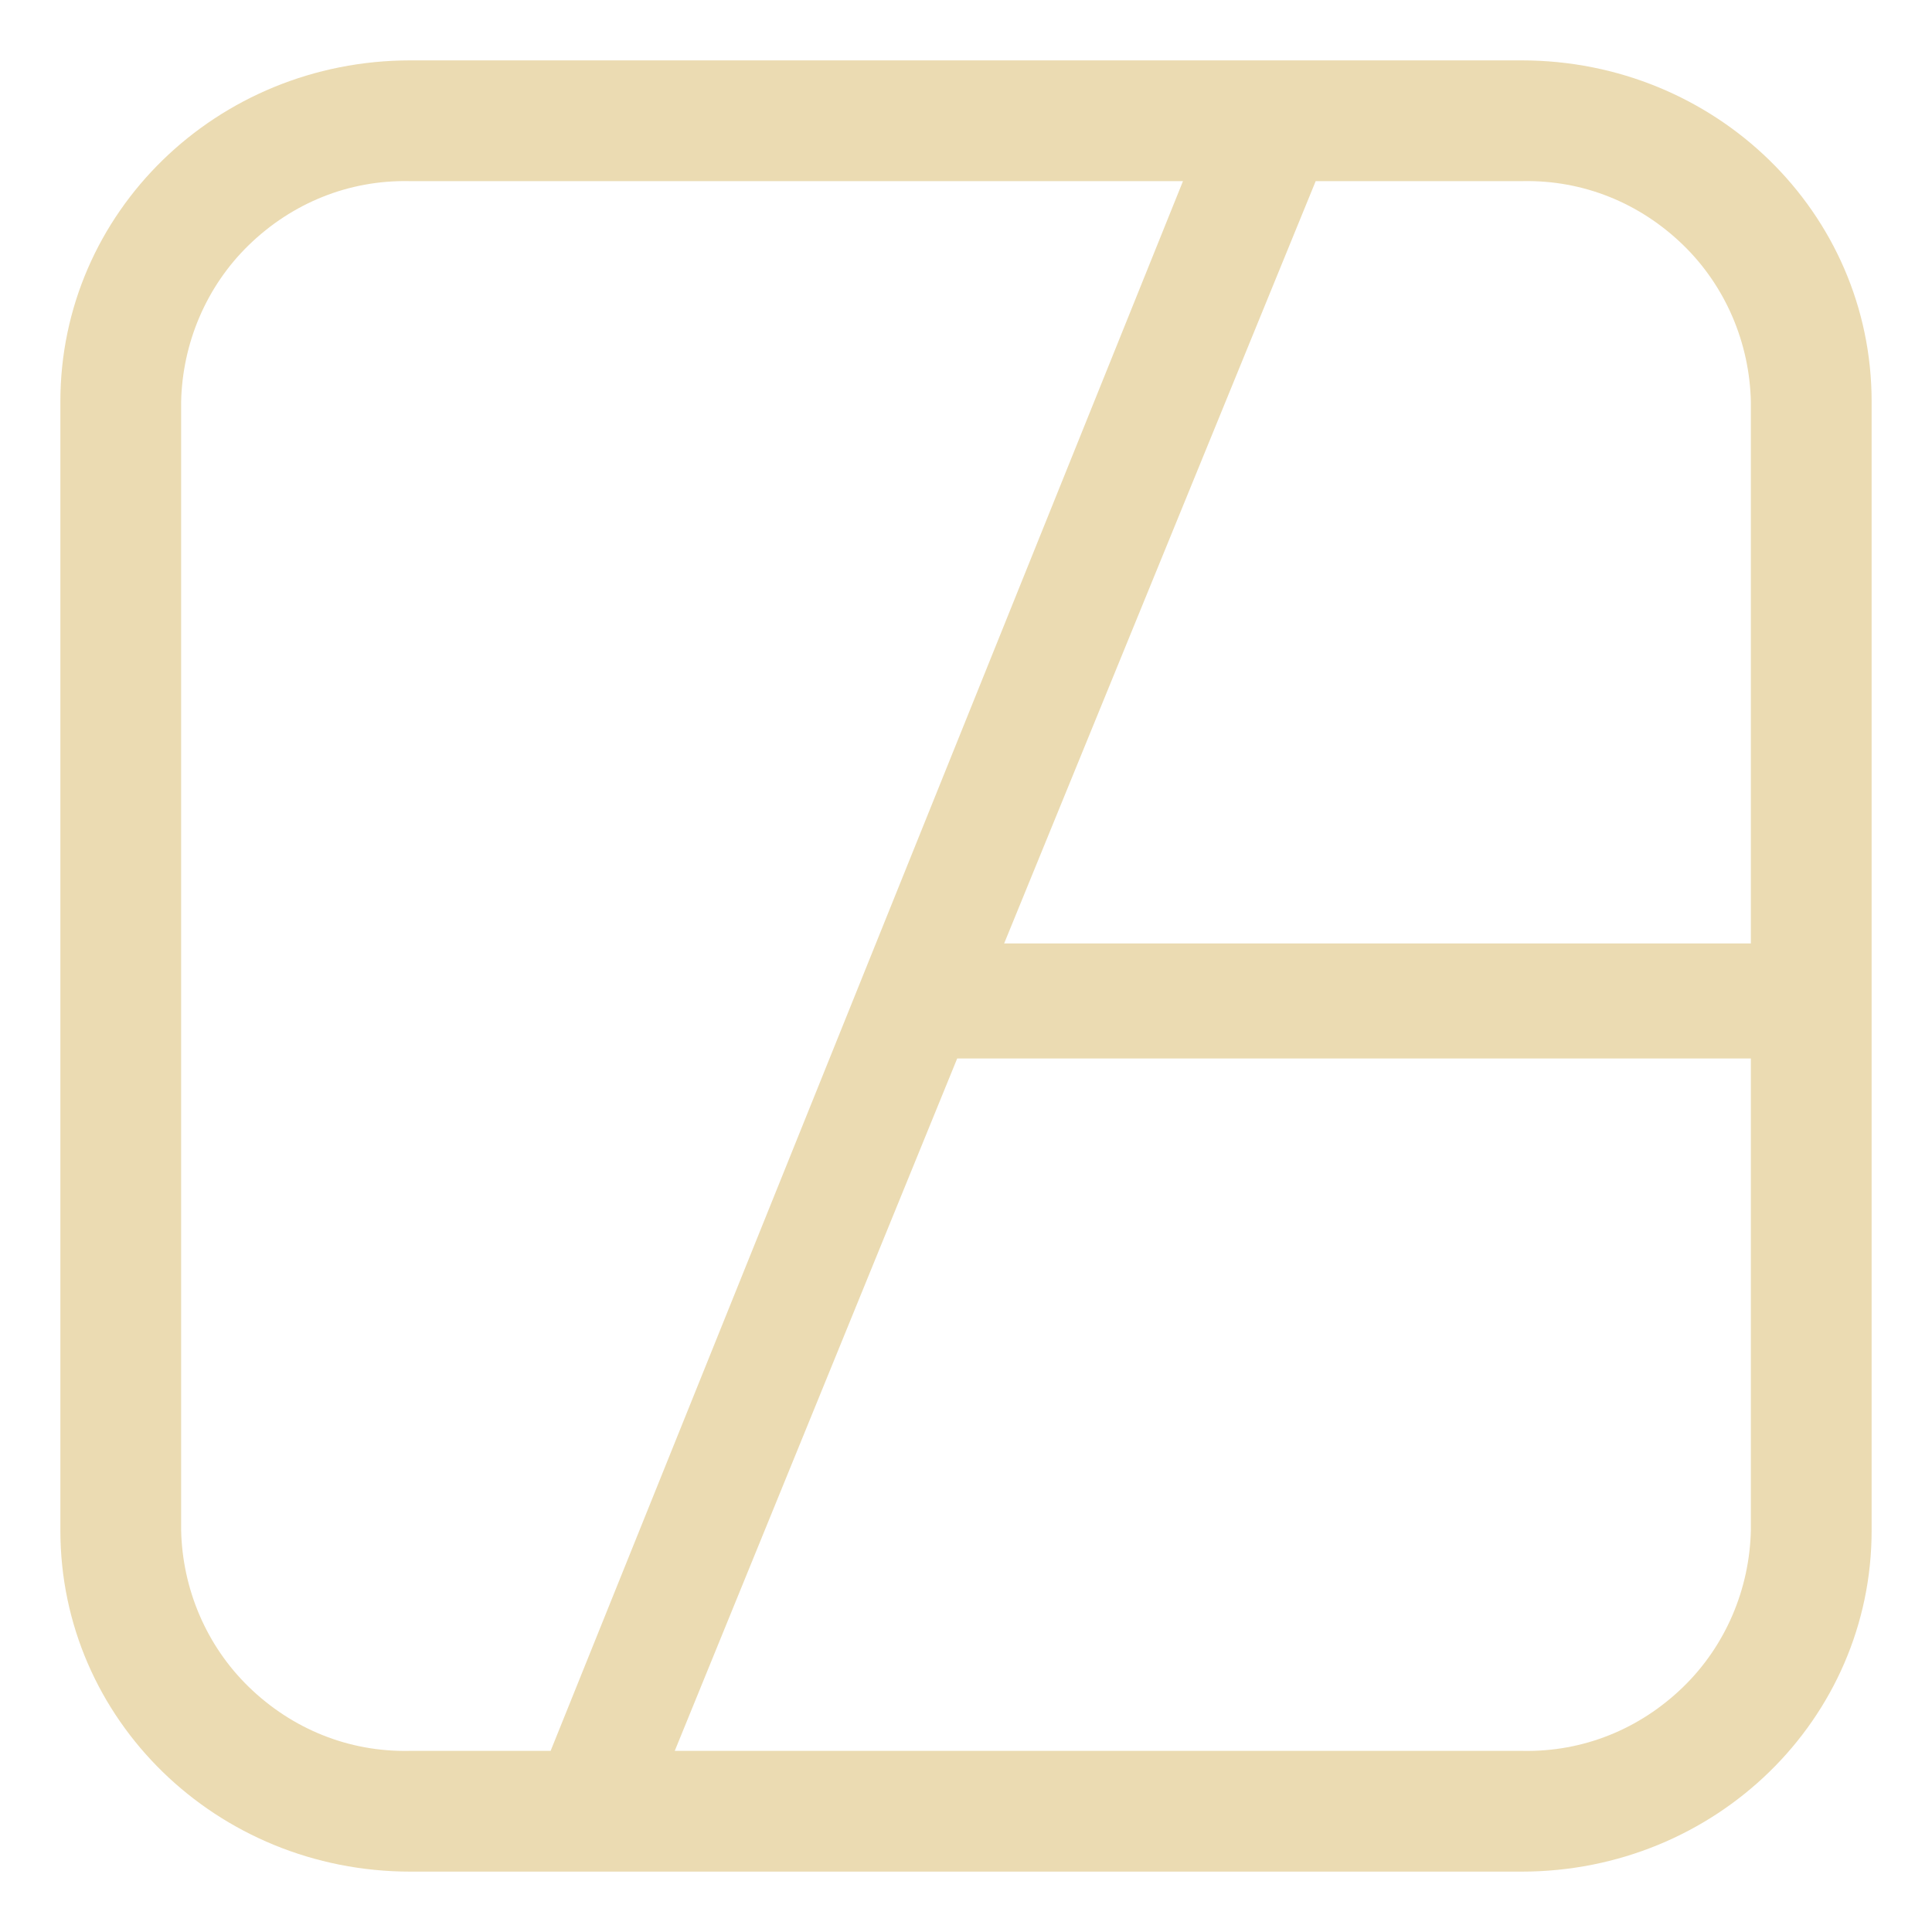
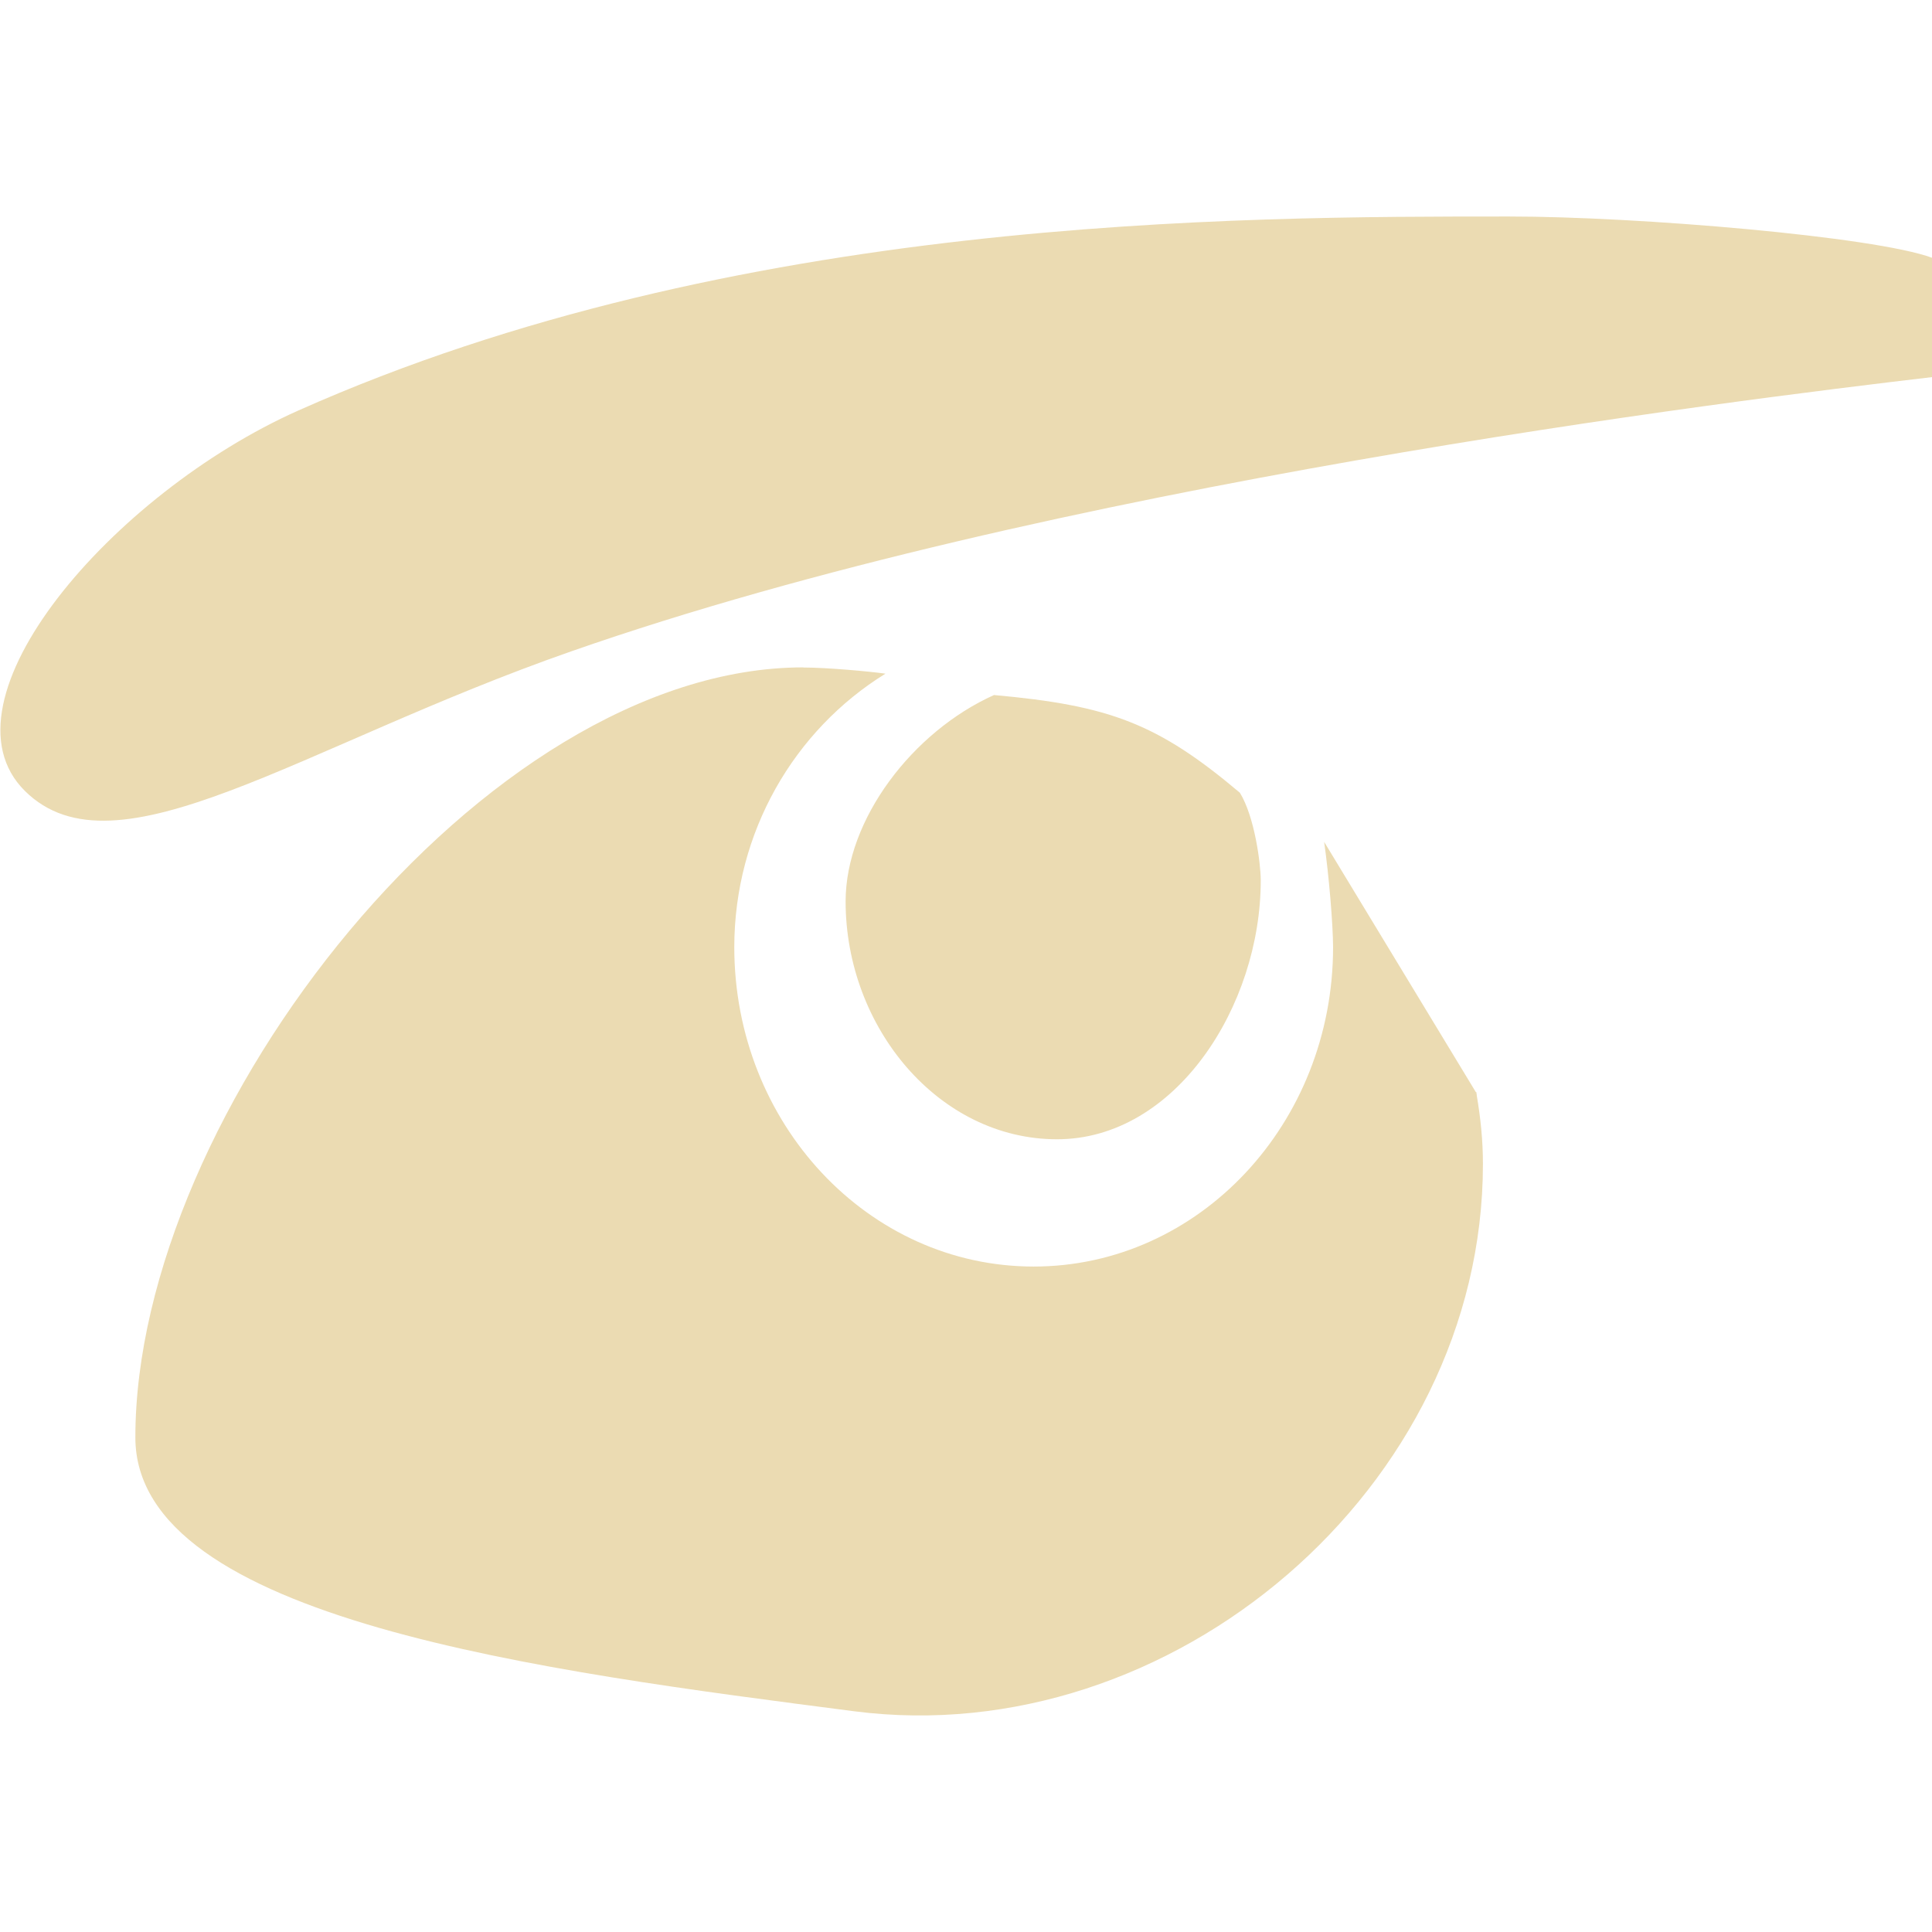
- <svg xmlns="http://www.w3.org/2000/svg" style="isolation:isolate" width="16" height="16" viewBox="0 0 16 16">
+ <svg xmlns="http://www.w3.org/2000/svg" width="16" height="16" version="1.1">
  <defs>
-     <style id="current-color-scheme" type="text/css">
-    .ColorScheme-Text { color:#ebdbb2; } .ColorScheme-Highlight { color:#458588; }
-   </style>
-     <linearGradient id="arrongin" x1="0%" x2="0%" y1="0%" y2="100%">
-       <stop offset="0%" style="stop-color:#d79921; stop-opacity:1" />
-       <stop offset="100%" style="stop-color:#b57614; stop-opacity:1" />
-     </linearGradient>
-     <linearGradient id="aurora" x1="0%" x2="0%" y1="0%" y2="100%">
-       <stop offset="0%" style="stop-color:#83a598; stop-opacity:1" />
-       <stop offset="100%" style="stop-color:#b16286; stop-opacity:1" />
-     </linearGradient>
-     <linearGradient id="fitdance" x1="0%" x2="0%" y1="0%" y2="100%">
-       <stop offset="0%" style="stop-color:#8ec07c; stop-opacity:1" />
-       <stop offset="100%" style="stop-color:#458588; stop-opacity:1" />
-     </linearGradient>
-     <linearGradient id="oomox" x1="0%" x2="0%" y1="0%" y2="100%">
-       <stop offset="0%" style="stop-color:#458588; stop-opacity:1" />
-       <stop offset="100%" style="stop-color:#928374; stop-opacity:1" />
-     </linearGradient>
-     <linearGradient id="rainblue" x1="0%" x2="0%" y1="0%" y2="100%">
-       <stop offset="0%" style="stop-color:#b8bb26; stop-opacity:1" />
-       <stop offset="100%" style="stop-color:#076678; stop-opacity:1" />
-     </linearGradient>
-     <linearGradient id="sunrise" x1="0%" x2="0%" y1="0%" y2="100%">
-       <stop offset="0%" style="stop-color: #fe8019; stop-opacity:1" />
-       <stop offset="100%" style="stop-color: #fabd2f; stop-opacity:1" />
-     </linearGradient>
-     <linearGradient id="telinkrin" x1="0%" x2="0%" y1="0%" y2="100%">
-       <stop offset="0%" style="stop-color: #83a598; stop-opacity:1" />
-       <stop offset="100%" style="stop-color: #83a598; stop-opacity:1" />
-     </linearGradient>
-     <linearGradient id="60spsycho" x1="0%" x2="0%" y1="0%" y2="100%">
-       <stop offset="0%" style="stop-color: #fb4934; stop-opacity:1" />
-       <stop offset="25%" style="stop-color: #fabd2f; stop-opacity:1" />
-       <stop offset="50%" style="stop-color: #fe8019; stop-opacity:1" />
-       <stop offset="100%" style="stop-color: #689d6a; stop-opacity:1" />
-     </linearGradient>
-     <linearGradient id="90ssummer" x1="0%" x2="0%" y1="0%" y2="100%">
-       <stop offset="0%" style="stop-color: #b16286; stop-opacity:1" />
-       <stop offset="20%" style="stop-color: #8ec07c; stop-opacity:1" />
-       <stop offset="50%" style="stop-color: #fabd2f; stop-opacity:1" />
-       <stop offset="100%" style="stop-color: #458588; stop-opacity:1" />
-     </linearGradient>
-     <linearGradient id="cyberneon" x1="0%" x2="0%" y1="0%" y2="100%">
-       <stop offset="0" style="stop-color:#83a598; stop-opacity:1" />
-       <stop offset="1" style="stop-color:#b16286; stop-opacity:1" />
-     </linearGradient>
+     <style id="current-color-scheme" type="text/css">.ColorScheme-Text { color:#ebdbb2; } .ColorScheme-Highlight { color:#458588; }</style>
  </defs>
-   <path style="fill:currentColor" class="ColorScheme-Text" fill-rule="evenodd" d="M 14.5 7.813 L 14.5 3.33 C 14.49 2.84 14.29 2.37 13.94 2.03 C 13.58 1.68 13.11 1.49 12.61 1.5 L 12.61 1.5 C 12.61 1.5 12.61 1.5 12.6 1.5 L 10.896 1.5 L 8.316 7.813 L 14.5 7.813 Z M 14.5 8.766 L 14.5 12.67 C 14.49 13.16 14.29 13.63 13.94 13.97 C 13.58 14.32 13.11 14.51 12.61 14.5 C 12.61 14.5 12.61 14.5 12.6 14.5 L 5.588 14.5 L 7.927 8.766 L 14.5 8.766 Z M 4.56 14.5 L 3.4 14.5 C 3.39 14.5 3.39 14.5 3.39 14.5 C 2.89 14.51 2.42 14.32 2.06 13.97 C 1.71 13.63 1.51 13.16 1.5 12.67 L 1.5 3.33 C 1.51 2.84 1.71 2.37 2.06 2.03 C 2.42 1.68 2.89 1.49 3.39 1.5 C 3.39 1.5 3.39 1.5 3.4 1.5 L 9.797 1.5 L 4.56 14.5 Z M 12.601 0.5 C 14.207 0.5 15.5 1.761 15.5 3.325 L 15.5 12.675 C 15.5 14.239 14.207 15.5 12.601 15.5 L 3.399 15.5 C 1.793 15.5 0.5 14.239 0.5 12.675 L 0.5 3.325 C 0.5 1.761 1.793 0.5 3.399 0.5 L 12.601 0.5 L 12.601 0.5 Z" />
+   <path class="ColorScheme-Text" d="m12.5 1.793c-2.262 0-6.419-0.002-10.03 1.607-1.538 0.685-3.018 2.402-2.264 3.15 0.754 0.748 2.276-0.37 4.525-1.156 3.955-1.383 9.616-2.076 11.27-2.271v-0.988c-0.475-0.176-2.436-0.342-3.502-0.342zm-5.848 3.734c-2.645 0-5.531 3.689-5.531 6.377 0 1.512 3.395 1.937 5.953 2.268 2.624 0.339 5.207-1.846 5.207-4.533 0-0.197-0.02-0.383-0.051-0.566v-0.004c-0.002-0.009-0.002-0.017-0.004-0.025h-0.004l-1.256-2.072c0.04 0.281 0.073 0.679 0.074 0.871 4.05e-4 1.462-1.11 2.646-2.48 2.646-1.37-5.1e-5 -2.479-1.185-2.479-2.646 0.001-0.951 0.495-1.796 1.252-2.264-0.134-0.019-0.487-0.051-0.682-0.051zm1.58 0.229c-0.674 0.303-1.228 1.029-1.229 1.708-2.881e-4 1.045 0.772 1.971 1.751 1.971 0.979-3.7e-5 1.688-1.102 1.687-2.146-5.4e-4 -0.138-0.051-0.527-0.173-0.724-0.679-0.573-1.079-0.723-2.036-0.809z" fill="currentColor" />
</svg>
